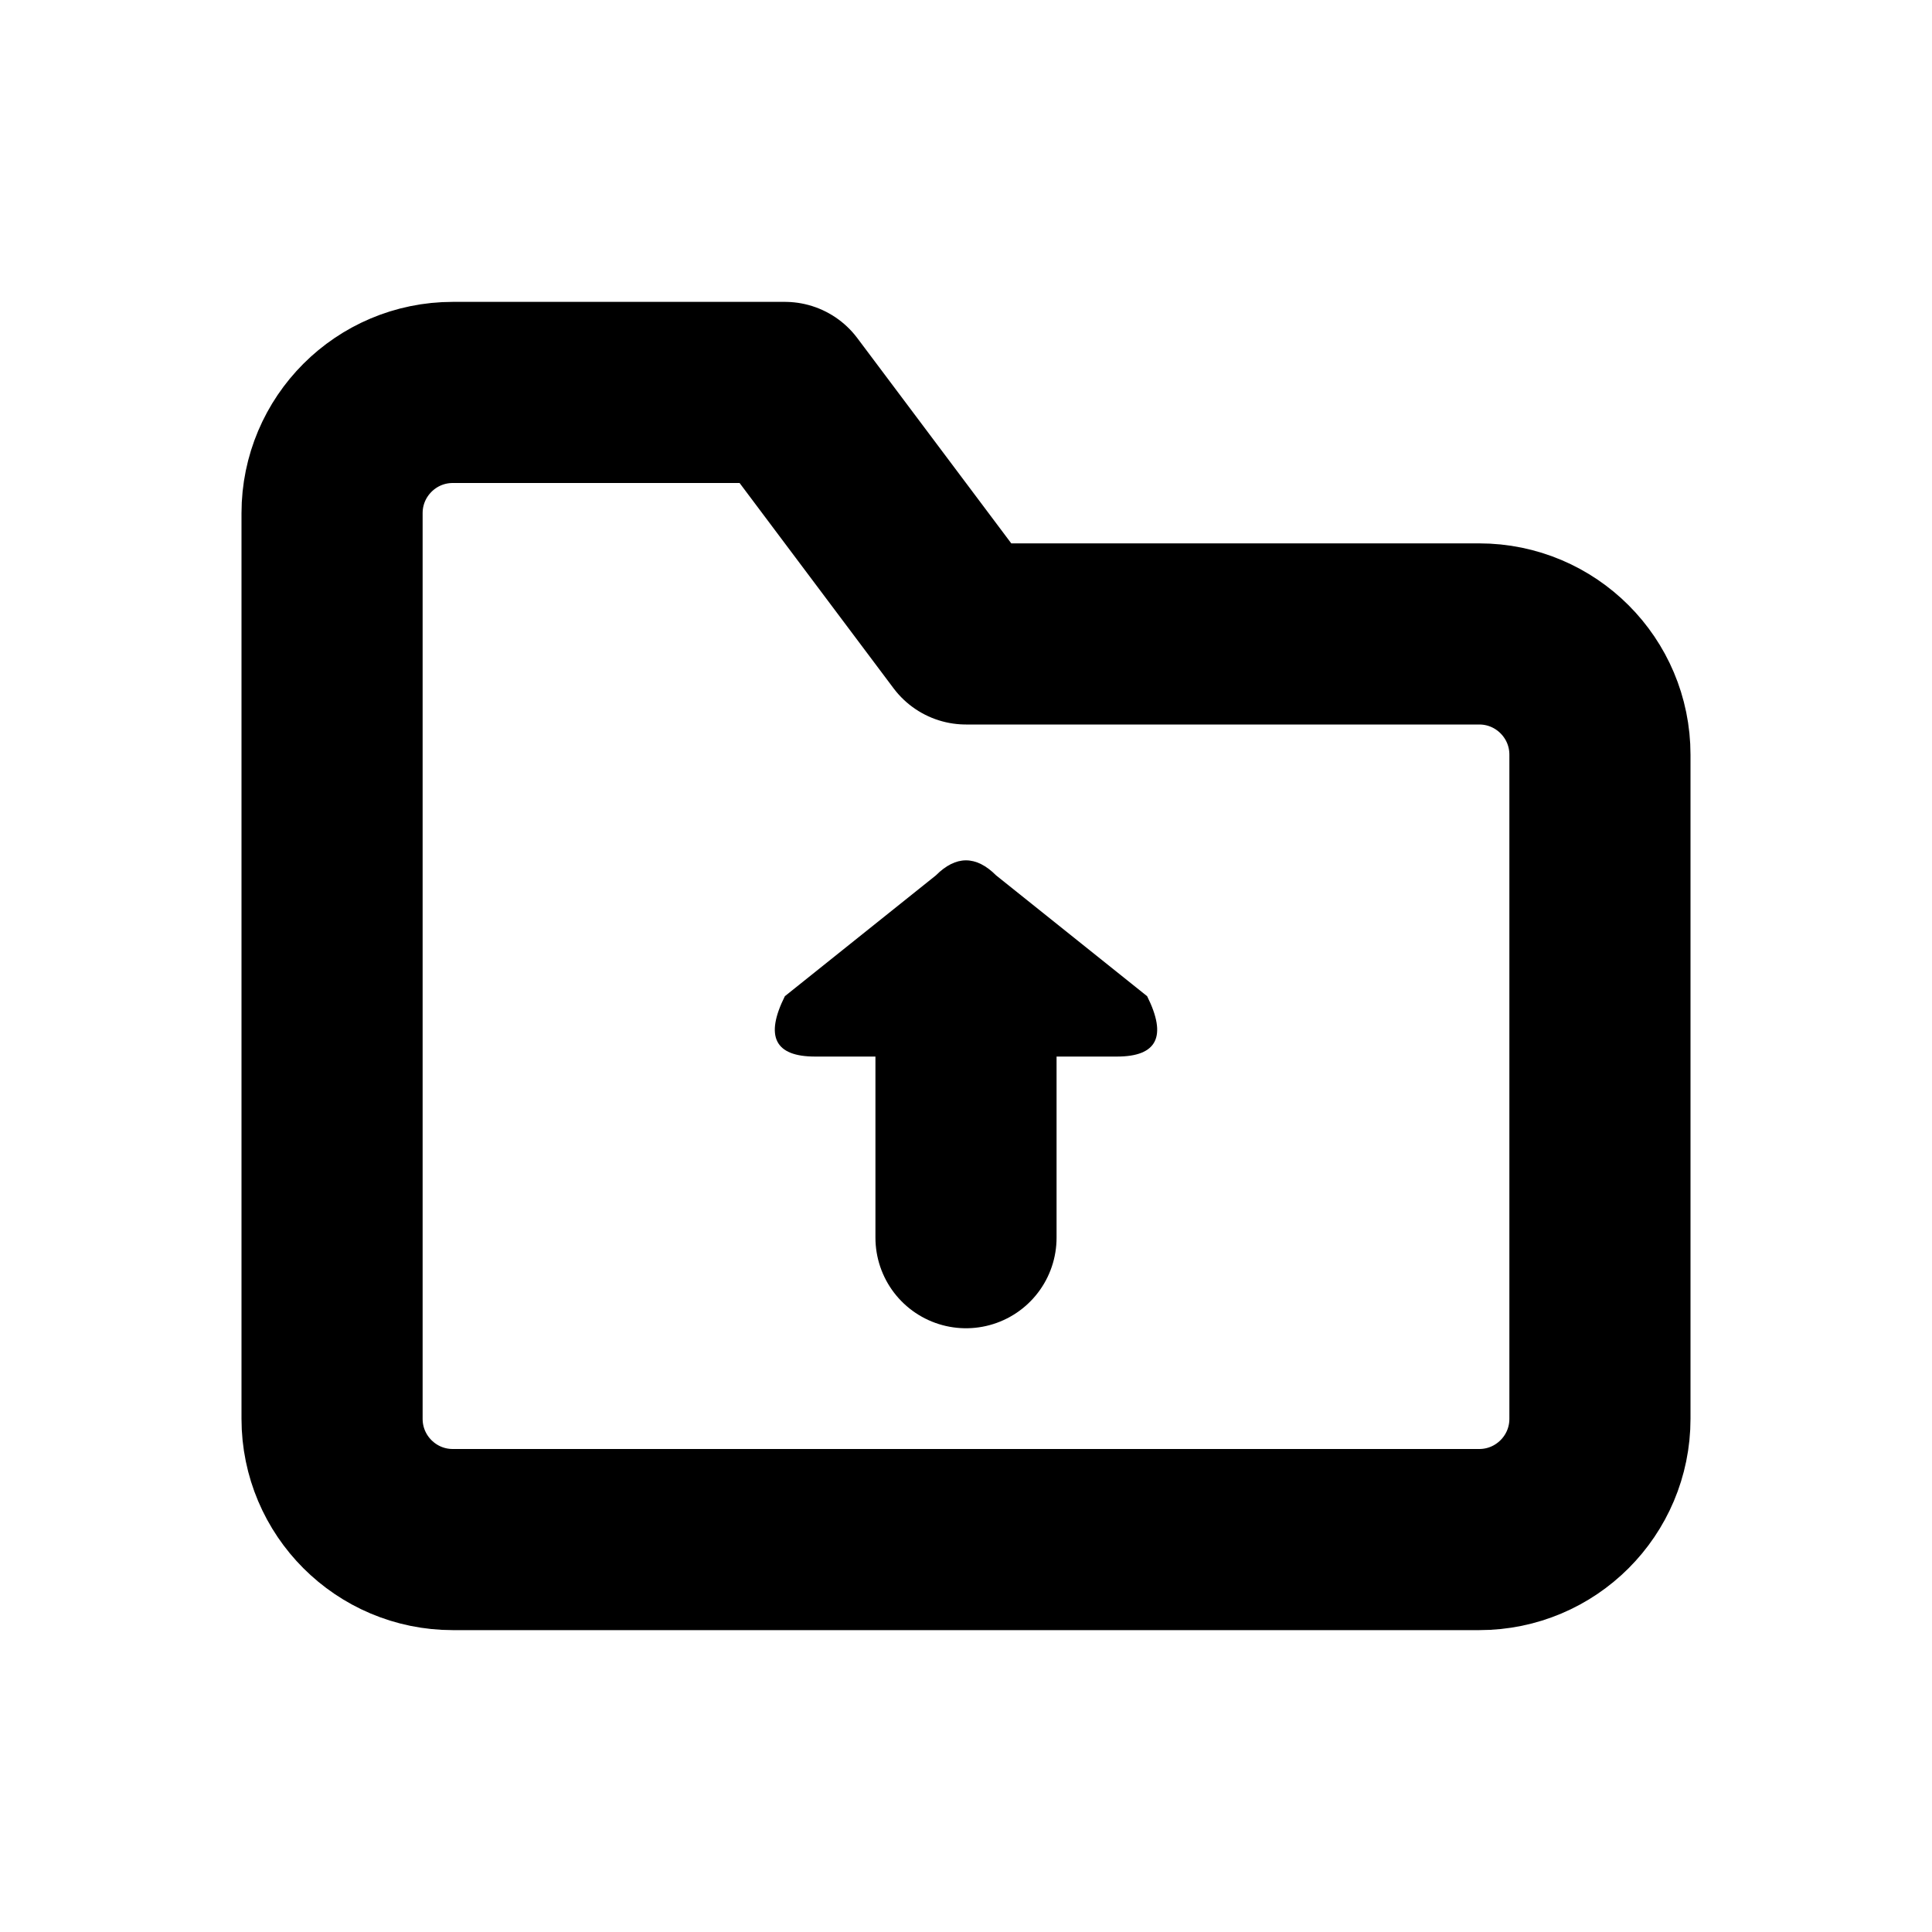
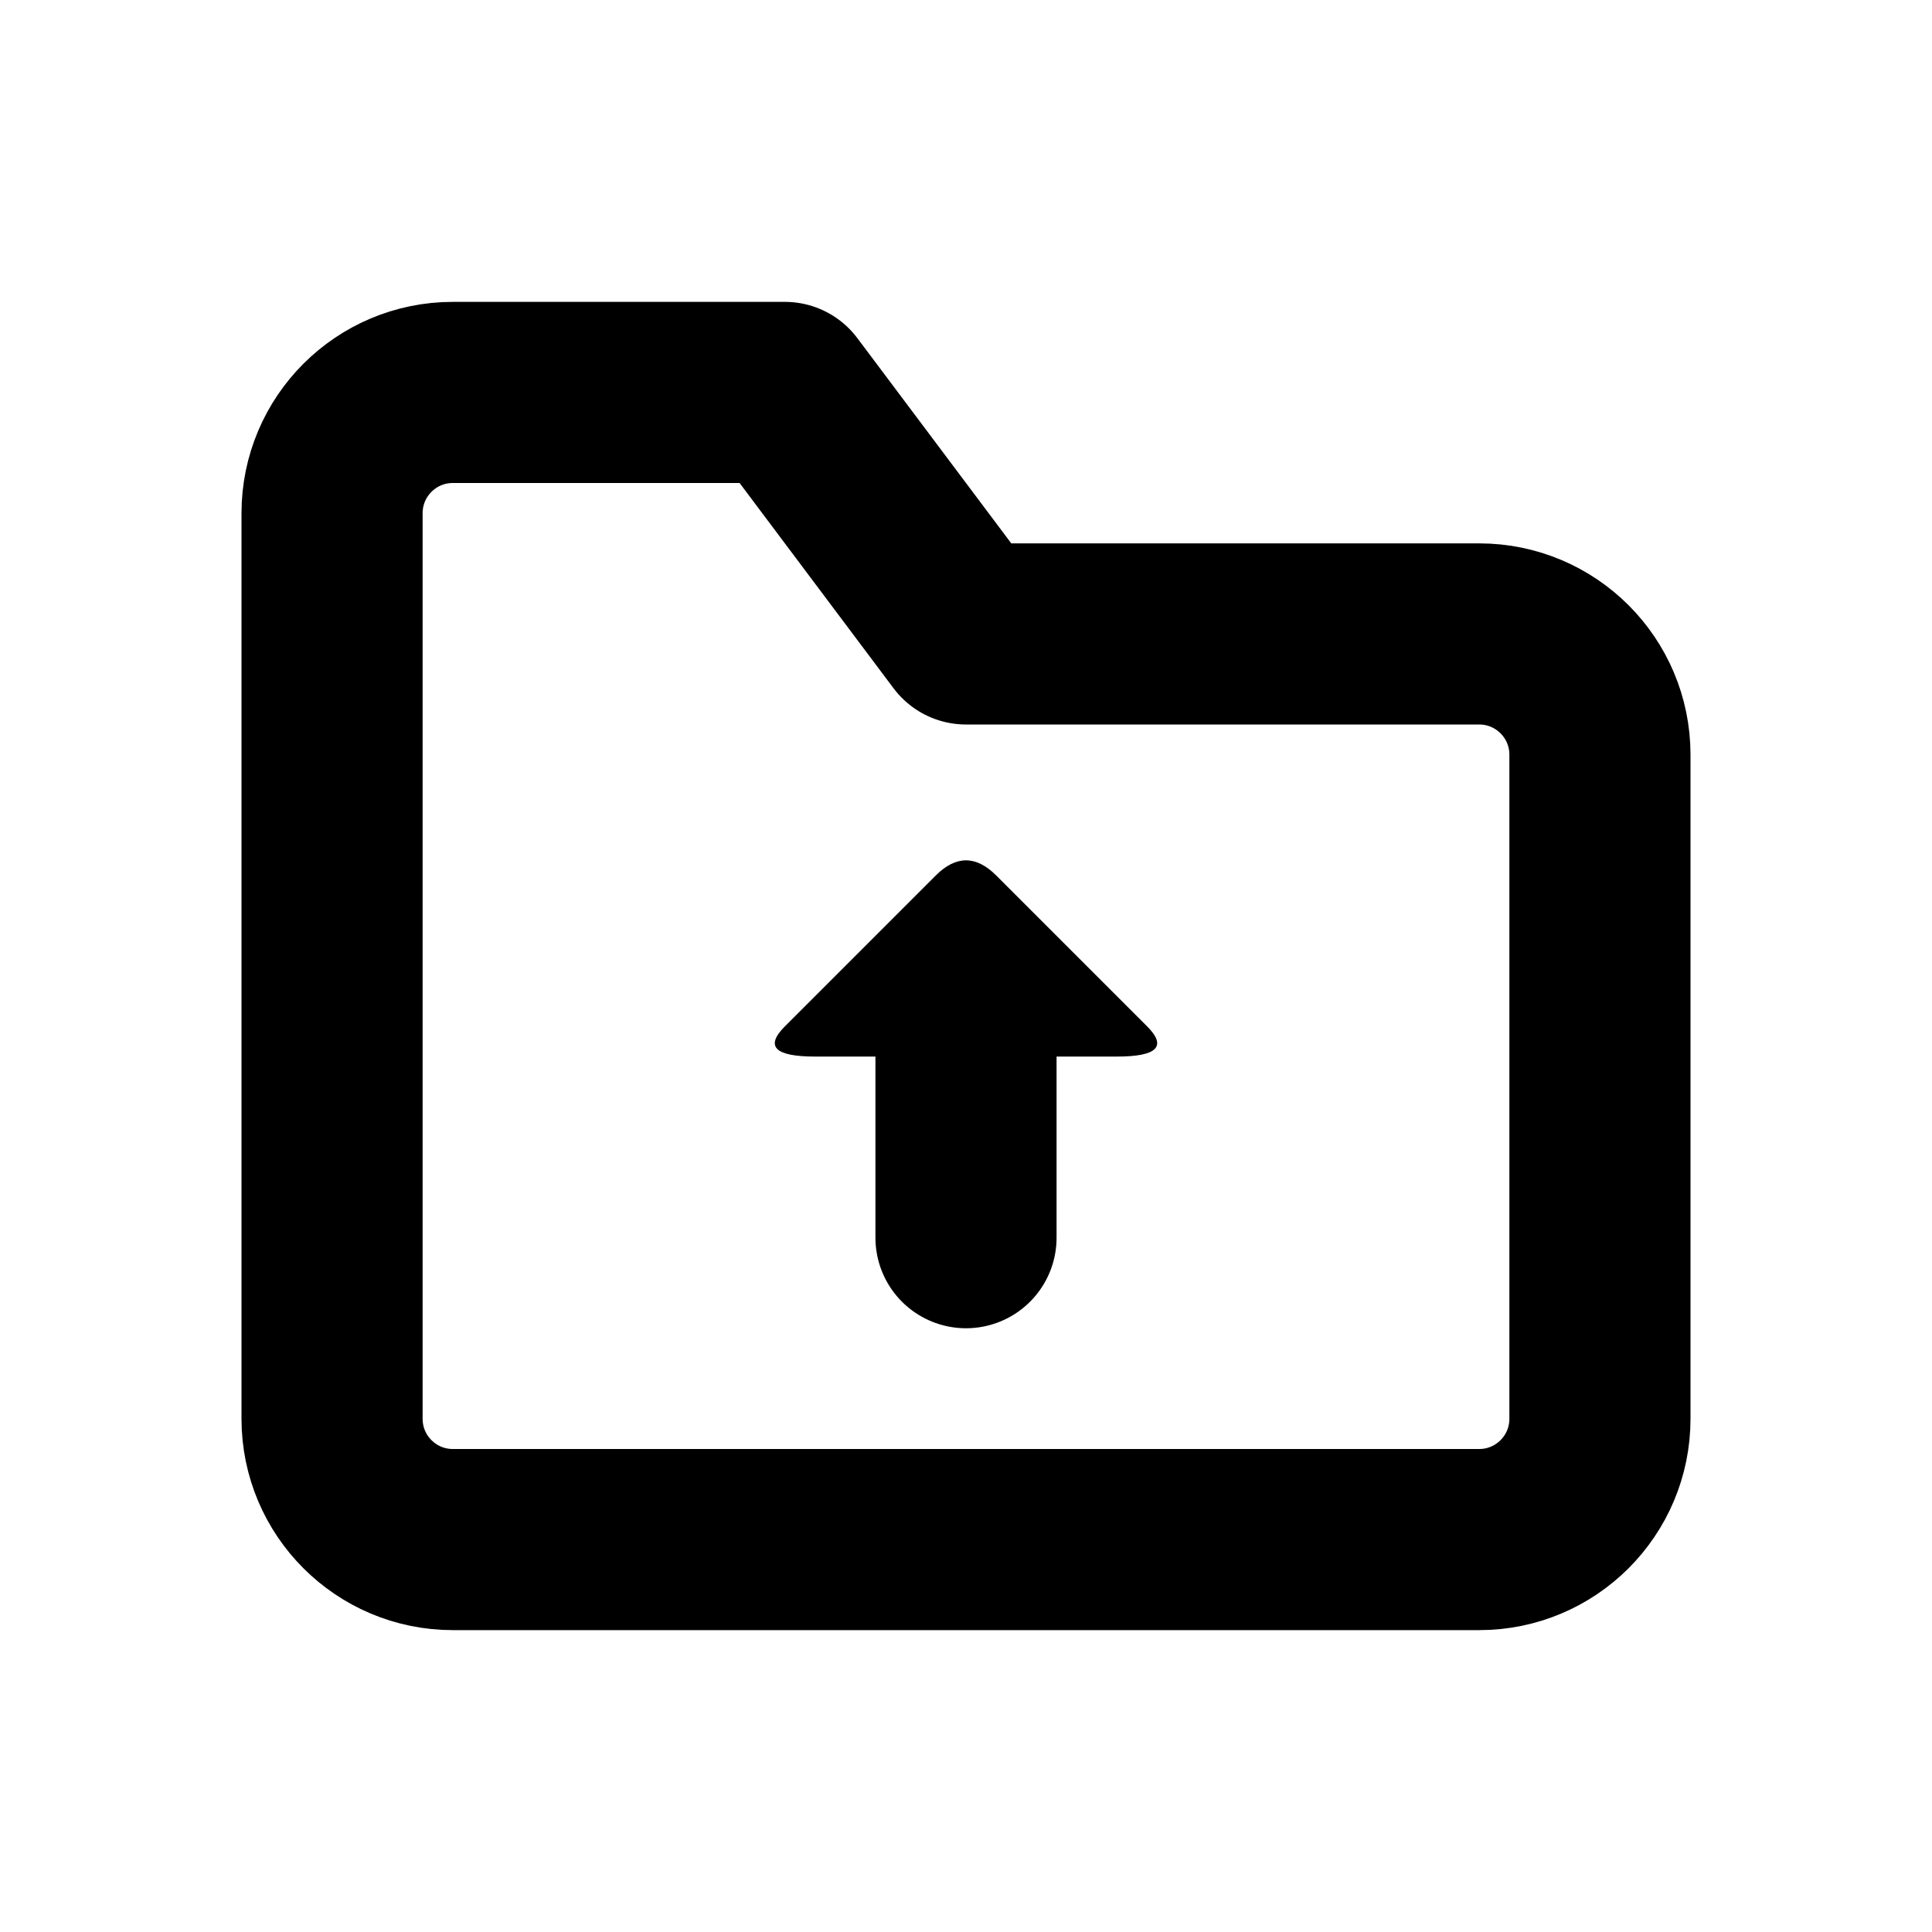
<svg xmlns="http://www.w3.org/2000/svg" width="16" height="16" viewBox="0 0 16 16" fill="none" stroke="currentColor" stroke-width="1.5" stroke-linecap="round" stroke-linejoin="round" aria-hidden="true" focusable="false">
  <path d="M2.75 5.25V4.25A1 1 0 0 1 3.75 3.25H6.5L8 5.25H12.25A1 1 0 0 1 13.25 6.25V11.75A1 1 0 0 1 12.25 12.75H3.75A1 1 0 0 1 2.75 11.75V5.25Z" />
  <path d="M8 8.5V10.25" />
-   <path d="M6.75 8.75Q6.25 8.75 6.5 8.25L7.75 7.25Q8 7 8.25 7.25L9.5 8.25Q9.75 8.75 9.25 8.75Z" fill="currentColor" stroke="none" />
+   <path d="M6.75 8.75Q6.25 8.75 6.5 8.5L7.75 7.25Q8 7 8.25 7.25L9.5 8.5Q9.75 8.75 9.25 8.75Z" fill="currentColor" stroke="none" />
</svg>
